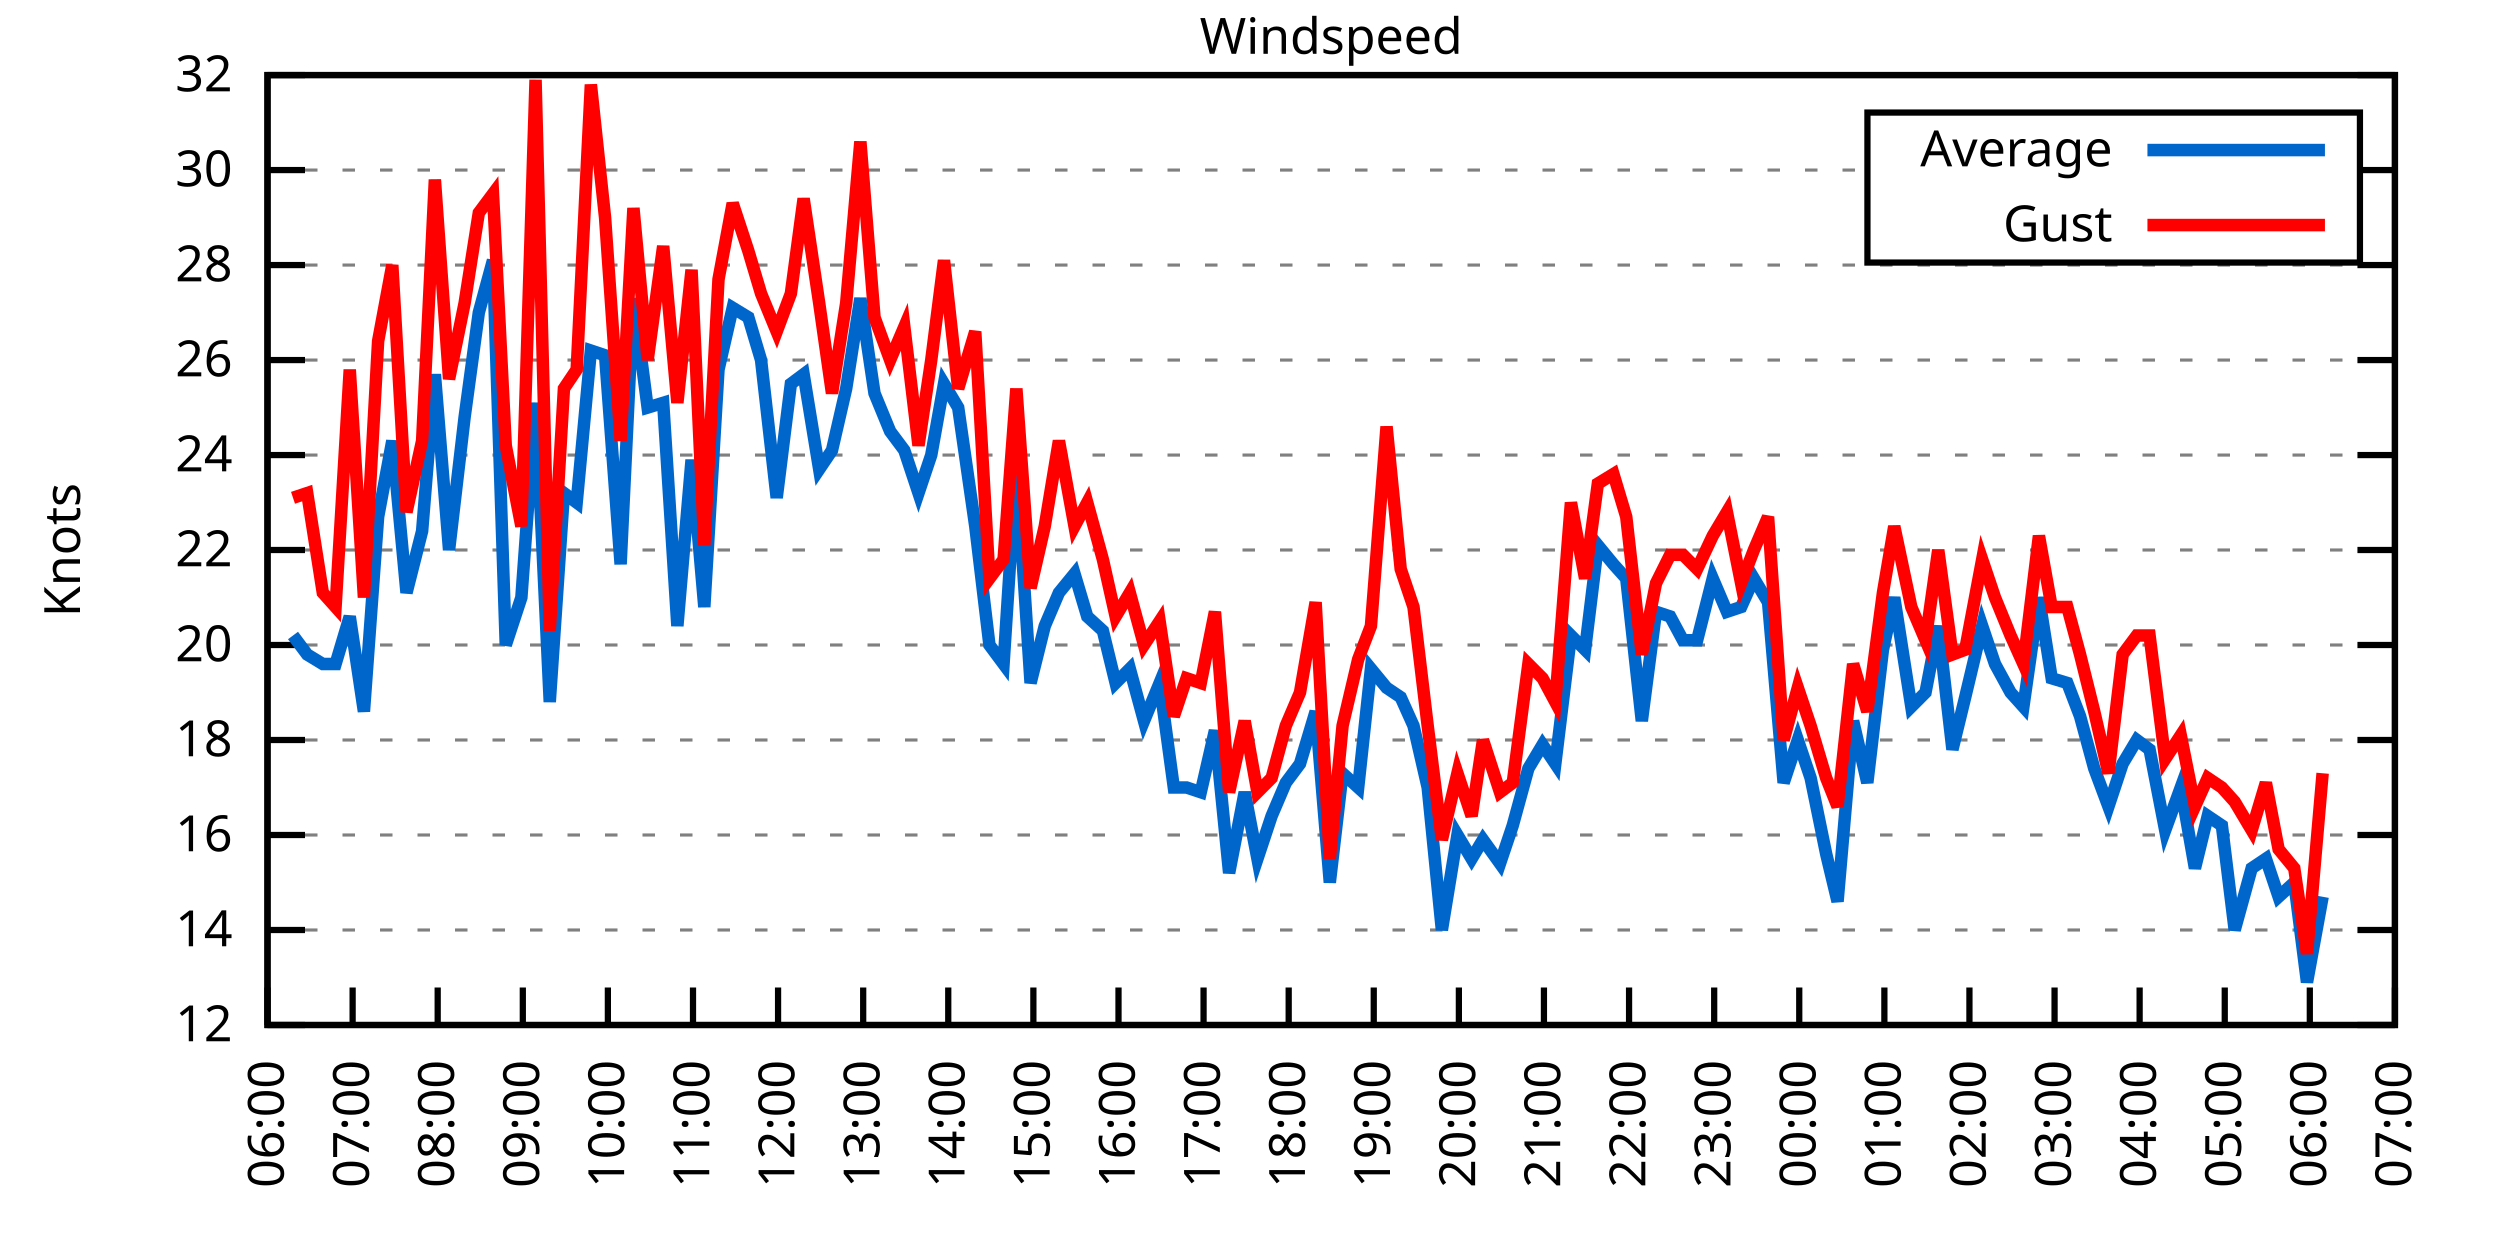
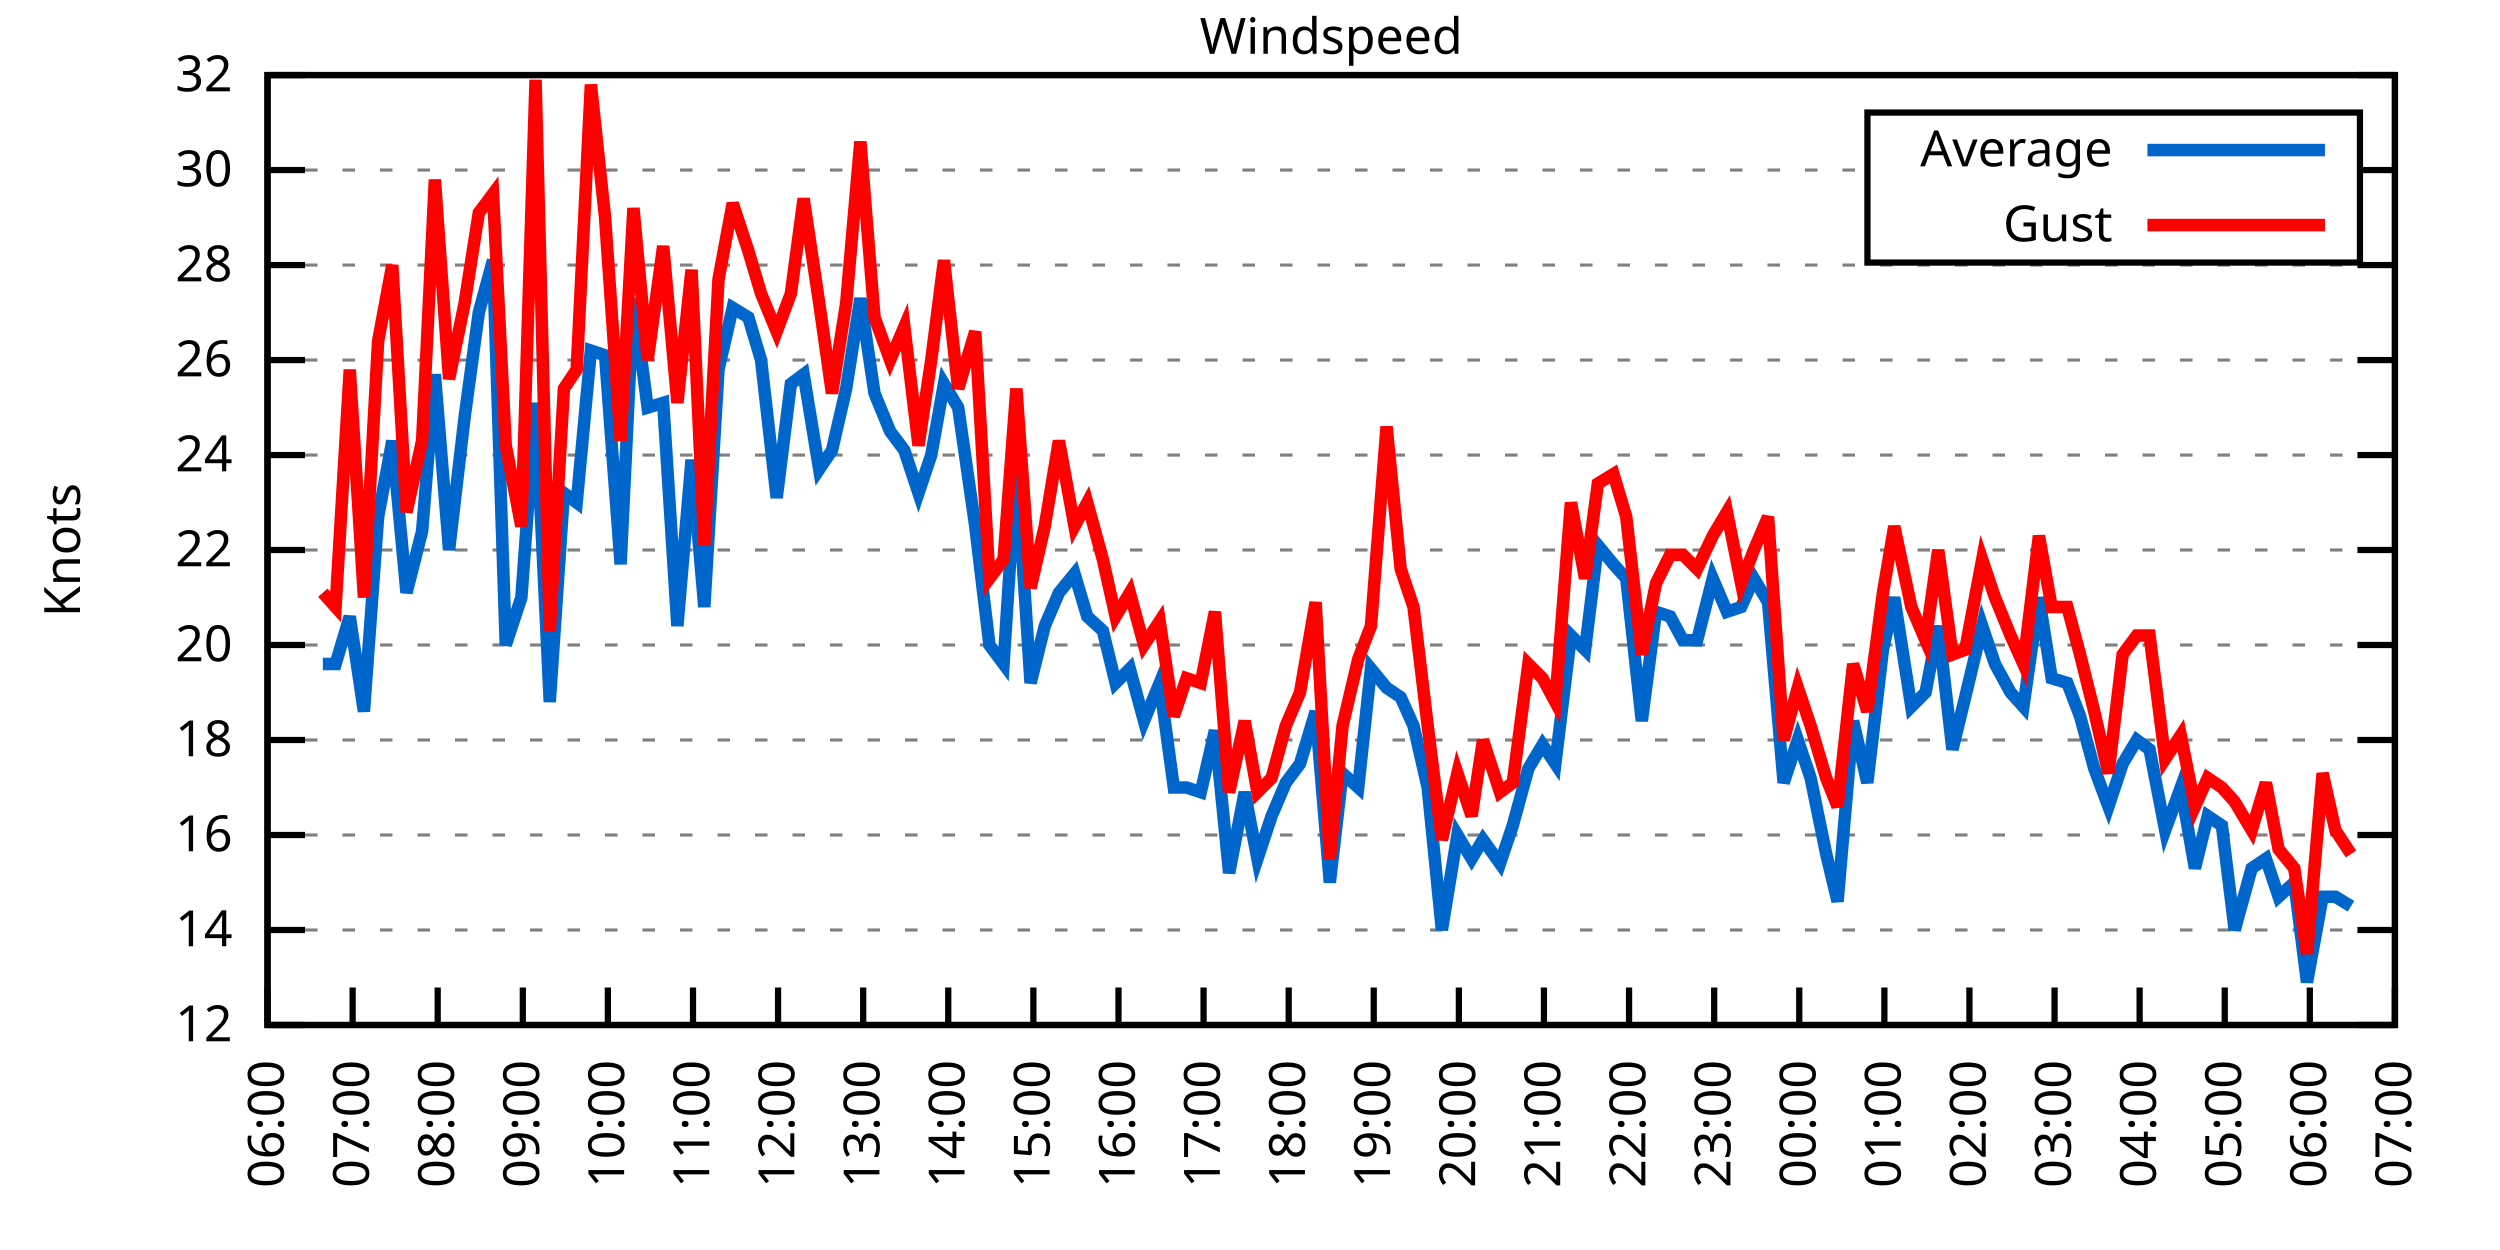
<svg xmlns="http://www.w3.org/2000/svg" xmlns:xlink="http://www.w3.org/1999/xlink" width="400" height="200" viewBox="0 0 400 200">
  <g id="gnuplot_canvas">
    <rect x="0" y="0" width="400" height="200" fill="none" />
    <defs>
      <circle id="gpDot" r="0.5" stroke-width="0.5" stroke="currentColor" />
      <path id="gpPt0" stroke-width="0.333" stroke="currentColor" d="M-1,0 h2 M0,-1 v2" />
      <path id="gpPt1" stroke-width="0.333" stroke="currentColor" d="M-1,-1 L1,1 M1,-1 L-1,1" />
      <path id="gpPt2" stroke-width="0.333" stroke="currentColor" d="M-1,0 L1,0 M0,-1 L0,1 M-1,-1 L1,1 M-1,1 L1,-1" />
      <rect id="gpPt3" stroke-width="0.333" stroke="currentColor" x="-1" y="-1" width="2" height="2" />
      <rect id="gpPt4" stroke-width="0.333" stroke="currentColor" fill="currentColor" x="-1" y="-1" width="2" height="2" />
      <circle id="gpPt5" stroke-width="0.333" stroke="currentColor" cx="0" cy="0" r="1" />
      <use xlink:href="#gpPt5" id="gpPt6" fill="currentColor" stroke="none" />
      <path id="gpPt7" stroke-width="0.333" stroke="currentColor" d="M0,-1.33 L-1.33,0.67 L1.33,0.67 z" />
      <use xlink:href="#gpPt7" id="gpPt8" fill="currentColor" stroke="none" />
      <use xlink:href="#gpPt7" id="gpPt9" stroke="currentColor" transform="rotate(180)" />
      <use xlink:href="#gpPt9" id="gpPt10" fill="currentColor" stroke="none" />
      <use xlink:href="#gpPt3" id="gpPt11" stroke="currentColor" transform="rotate(45)" />
      <use xlink:href="#gpPt11" id="gpPt12" fill="currentColor" stroke="none" />
      <path id="gpPt13" stroke-width="0.333" stroke="currentColor" d="M0,1.330 L1.265,0.411 L0.782,-1.067 L-0.782,-1.076 L-1.265,0.411 z" />
      <use xlink:href="#gpPt13" id="gpPt14" fill="currentColor" stroke="none" />
      <filter id="textbox" filterUnits="objectBoundingBox" x="0" y="0" height="1" width="1">
        <feFlood flood-color="white" flood-opacity="1" result="bgnd" />
        <feComposite in="SourceGraphic" in2="bgnd" operator="atop" />
      </filter>
      <filter id="greybox" filterUnits="objectBoundingBox" x="0" y="0" height="1" width="1">
        <feFlood flood-color="lightgrey" flood-opacity="1" result="grey" />
        <feComposite in="SourceGraphic" in2="grey" operator="atop" />
      </filter>
    </defs>
    <g fill="none" color="white" stroke="currentColor" stroke-width="1.00" stroke-linecap="butt" stroke-linejoin="miter">
</g>
    <g fill="none" color="black" stroke="currentColor" stroke-width="1.00" stroke-linecap="butt" stroke-linejoin="miter">
      <g stroke="none" shape-rendering="crispEdges">
        <polygon fill="rgb(255, 255, 255)" points="42.80,164.00 383.18,164.00 383.18,12.02 42.80,12.02 " />
      </g>
    </g>
    <g fill="none" color="black" stroke="currentColor" stroke-width="1.00" stroke-linecap="butt" stroke-linejoin="miter">
</g>
    <g fill="none" color="black" stroke="black" stroke-width="0.50" stroke-linecap="butt" stroke-linejoin="miter">
</g>
    <g fill="none" color="gray" stroke="currentColor" stroke-width="0.50" stroke-linecap="butt" stroke-linejoin="miter">
      <path stroke="gray" stroke-dasharray="2,4" class="gridline" d="M42.80,164.00 L383.19,164.00  " />
    </g>
    <g fill="none" color="gray" stroke="gray" stroke-width="1.00" stroke-linecap="butt" stroke-linejoin="miter">
</g>
    <g fill="none" color="black" stroke="currentColor" stroke-width="1.00" stroke-linecap="butt" stroke-linejoin="miter">
      <path stroke="black" d="M42.80,164.00 L48.80,164.00 M383.19,164.00 L377.19,164.00  " />
      <g transform="translate(37.20,166.60)" stroke="none" fill="black" font-family="Sans" font-size="8.00" text-anchor="end">
        <text>
          <tspan font-family="Sans"> 12</tspan>
        </text>
      </g>
    </g>
    <g fill="none" color="black" stroke="currentColor" stroke-width="1.00" stroke-linecap="butt" stroke-linejoin="miter">
</g>
    <g fill="none" color="black" stroke="black" stroke-width="0.50" stroke-linecap="butt" stroke-linejoin="miter">
</g>
    <g fill="none" color="gray" stroke="currentColor" stroke-width="0.50" stroke-linecap="butt" stroke-linejoin="miter">
      <path stroke="gray" stroke-dasharray="2,4" class="gridline" d="M42.80,148.80 L383.19,148.80  " />
    </g>
    <g fill="none" color="gray" stroke="gray" stroke-width="1.00" stroke-linecap="butt" stroke-linejoin="miter">
</g>
    <g fill="none" color="black" stroke="currentColor" stroke-width="1.00" stroke-linecap="butt" stroke-linejoin="miter">
      <path stroke="black" d="M42.80,148.80 L48.80,148.80 M383.19,148.80 L377.19,148.80  " />
      <g transform="translate(37.20,151.40)" stroke="none" fill="black" font-family="Sans" font-size="8.00" text-anchor="end">
        <text>
          <tspan font-family="Sans"> 14</tspan>
        </text>
      </g>
    </g>
    <g fill="none" color="black" stroke="currentColor" stroke-width="1.00" stroke-linecap="butt" stroke-linejoin="miter">
</g>
    <g fill="none" color="black" stroke="black" stroke-width="0.50" stroke-linecap="butt" stroke-linejoin="miter">
</g>
    <g fill="none" color="gray" stroke="currentColor" stroke-width="0.50" stroke-linecap="butt" stroke-linejoin="miter">
      <path stroke="gray" stroke-dasharray="2,4" class="gridline" d="M42.80,133.60 L383.19,133.60  " />
    </g>
    <g fill="none" color="gray" stroke="gray" stroke-width="1.00" stroke-linecap="butt" stroke-linejoin="miter">
</g>
    <g fill="none" color="black" stroke="currentColor" stroke-width="1.00" stroke-linecap="butt" stroke-linejoin="miter">
      <path stroke="black" d="M42.80,133.60 L48.80,133.60 M383.19,133.60 L377.19,133.60  " />
      <g transform="translate(37.20,136.20)" stroke="none" fill="black" font-family="Sans" font-size="8.00" text-anchor="end">
        <text>
          <tspan font-family="Sans"> 16</tspan>
        </text>
      </g>
    </g>
    <g fill="none" color="black" stroke="currentColor" stroke-width="1.00" stroke-linecap="butt" stroke-linejoin="miter">
</g>
    <g fill="none" color="black" stroke="black" stroke-width="0.50" stroke-linecap="butt" stroke-linejoin="miter">
</g>
    <g fill="none" color="gray" stroke="currentColor" stroke-width="0.50" stroke-linecap="butt" stroke-linejoin="miter">
      <path stroke="gray" stroke-dasharray="2,4" class="gridline" d="M42.80,118.40 L383.19,118.40  " />
    </g>
    <g fill="none" color="gray" stroke="gray" stroke-width="1.00" stroke-linecap="butt" stroke-linejoin="miter">
</g>
    <g fill="none" color="black" stroke="currentColor" stroke-width="1.00" stroke-linecap="butt" stroke-linejoin="miter">
      <path stroke="black" d="M42.80,118.40 L48.80,118.40 M383.19,118.40 L377.19,118.40  " />
      <g transform="translate(37.20,121.00)" stroke="none" fill="black" font-family="Sans" font-size="8.00" text-anchor="end">
        <text>
          <tspan font-family="Sans"> 18</tspan>
        </text>
      </g>
    </g>
    <g fill="none" color="black" stroke="currentColor" stroke-width="1.00" stroke-linecap="butt" stroke-linejoin="miter">
</g>
    <g fill="none" color="black" stroke="black" stroke-width="0.50" stroke-linecap="butt" stroke-linejoin="miter">
</g>
    <g fill="none" color="gray" stroke="currentColor" stroke-width="0.50" stroke-linecap="butt" stroke-linejoin="miter">
      <path stroke="gray" stroke-dasharray="2,4" class="gridline" d="M42.80,103.20 L383.19,103.20  " />
    </g>
    <g fill="none" color="gray" stroke="gray" stroke-width="1.00" stroke-linecap="butt" stroke-linejoin="miter">
</g>
    <g fill="none" color="black" stroke="currentColor" stroke-width="1.00" stroke-linecap="butt" stroke-linejoin="miter">
      <path stroke="black" d="M42.80,103.20 L48.80,103.20 M383.19,103.20 L377.19,103.20  " />
      <g transform="translate(37.20,105.80)" stroke="none" fill="black" font-family="Sans" font-size="8.00" text-anchor="end">
        <text>
          <tspan font-family="Sans"> 20</tspan>
        </text>
      </g>
    </g>
    <g fill="none" color="black" stroke="currentColor" stroke-width="1.00" stroke-linecap="butt" stroke-linejoin="miter">
</g>
    <g fill="none" color="black" stroke="black" stroke-width="0.50" stroke-linecap="butt" stroke-linejoin="miter">
</g>
    <g fill="none" color="gray" stroke="currentColor" stroke-width="0.50" stroke-linecap="butt" stroke-linejoin="miter">
      <path stroke="gray" stroke-dasharray="2,4" class="gridline" d="M42.80,88.00 L383.19,88.00  " />
    </g>
    <g fill="none" color="gray" stroke="gray" stroke-width="1.00" stroke-linecap="butt" stroke-linejoin="miter">
</g>
    <g fill="none" color="black" stroke="currentColor" stroke-width="1.00" stroke-linecap="butt" stroke-linejoin="miter">
      <path stroke="black" d="M42.80,88.00 L48.80,88.00 M383.19,88.00 L377.19,88.00  " />
      <g transform="translate(37.20,90.60)" stroke="none" fill="black" font-family="Sans" font-size="8.00" text-anchor="end">
        <text>
          <tspan font-family="Sans"> 22</tspan>
        </text>
      </g>
    </g>
    <g fill="none" color="black" stroke="currentColor" stroke-width="1.00" stroke-linecap="butt" stroke-linejoin="miter">
</g>
    <g fill="none" color="black" stroke="black" stroke-width="0.50" stroke-linecap="butt" stroke-linejoin="miter">
</g>
    <g fill="none" color="gray" stroke="currentColor" stroke-width="0.50" stroke-linecap="butt" stroke-linejoin="miter">
      <path stroke="gray" stroke-dasharray="2,4" class="gridline" d="M42.80,72.81 L383.19,72.81  " />
    </g>
    <g fill="none" color="gray" stroke="gray" stroke-width="1.00" stroke-linecap="butt" stroke-linejoin="miter">
</g>
    <g fill="none" color="black" stroke="currentColor" stroke-width="1.00" stroke-linecap="butt" stroke-linejoin="miter">
      <path stroke="black" d="M42.80,72.81 L48.80,72.81 M383.19,72.81 L377.19,72.81  " />
      <g transform="translate(37.20,75.41)" stroke="none" fill="black" font-family="Sans" font-size="8.00" text-anchor="end">
        <text>
          <tspan font-family="Sans"> 24</tspan>
        </text>
      </g>
    </g>
    <g fill="none" color="black" stroke="currentColor" stroke-width="1.00" stroke-linecap="butt" stroke-linejoin="miter">
</g>
    <g fill="none" color="black" stroke="black" stroke-width="0.50" stroke-linecap="butt" stroke-linejoin="miter">
</g>
    <g fill="none" color="gray" stroke="currentColor" stroke-width="0.50" stroke-linecap="butt" stroke-linejoin="miter">
      <path stroke="gray" stroke-dasharray="2,4" class="gridline" d="M42.80,57.61 L383.19,57.61  " />
    </g>
    <g fill="none" color="gray" stroke="gray" stroke-width="1.00" stroke-linecap="butt" stroke-linejoin="miter">
</g>
    <g fill="none" color="black" stroke="currentColor" stroke-width="1.00" stroke-linecap="butt" stroke-linejoin="miter">
      <path stroke="black" d="M42.80,57.61 L48.80,57.61 M383.19,57.61 L377.19,57.61  " />
      <g transform="translate(37.20,60.21)" stroke="none" fill="black" font-family="Sans" font-size="8.00" text-anchor="end">
        <text>
          <tspan font-family="Sans"> 26</tspan>
        </text>
      </g>
    </g>
    <g fill="none" color="black" stroke="currentColor" stroke-width="1.00" stroke-linecap="butt" stroke-linejoin="miter">
</g>
    <g fill="none" color="black" stroke="black" stroke-width="0.50" stroke-linecap="butt" stroke-linejoin="miter">
</g>
    <g fill="none" color="gray" stroke="currentColor" stroke-width="0.50" stroke-linecap="butt" stroke-linejoin="miter">
      <path stroke="gray" stroke-dasharray="2,4" class="gridline" d="M42.80,42.41 L383.19,42.41  " />
    </g>
    <g fill="none" color="gray" stroke="gray" stroke-width="1.00" stroke-linecap="butt" stroke-linejoin="miter">
</g>
    <g fill="none" color="black" stroke="currentColor" stroke-width="1.00" stroke-linecap="butt" stroke-linejoin="miter">
      <path stroke="black" d="M42.80,42.41 L48.80,42.41 M383.19,42.41 L377.19,42.41  " />
      <g transform="translate(37.20,45.01)" stroke="none" fill="black" font-family="Sans" font-size="8.00" text-anchor="end">
        <text>
          <tspan font-family="Sans"> 28</tspan>
        </text>
      </g>
    </g>
    <g fill="none" color="black" stroke="currentColor" stroke-width="1.00" stroke-linecap="butt" stroke-linejoin="miter">
</g>
    <g fill="none" color="black" stroke="black" stroke-width="0.50" stroke-linecap="butt" stroke-linejoin="miter">
</g>
    <g fill="none" color="gray" stroke="currentColor" stroke-width="0.50" stroke-linecap="butt" stroke-linejoin="miter">
      <path stroke="gray" stroke-dasharray="2,4" class="gridline" d="M42.80,27.21 L298.79,27.21 M377.59,27.21 L383.19,27.21  " />
    </g>
    <g fill="none" color="gray" stroke="gray" stroke-width="1.00" stroke-linecap="butt" stroke-linejoin="miter">
</g>
    <g fill="none" color="black" stroke="currentColor" stroke-width="1.00" stroke-linecap="butt" stroke-linejoin="miter">
      <path stroke="black" d="M42.80,27.21 L48.80,27.21 M383.19,27.21 L377.19,27.21  " />
      <g transform="translate(37.20,29.81)" stroke="none" fill="black" font-family="Sans" font-size="8.00" text-anchor="end">
        <text>
          <tspan font-family="Sans"> 30</tspan>
        </text>
      </g>
    </g>
    <g fill="none" color="black" stroke="currentColor" stroke-width="1.00" stroke-linecap="butt" stroke-linejoin="miter">
</g>
    <g fill="none" color="black" stroke="black" stroke-width="0.50" stroke-linecap="butt" stroke-linejoin="miter">
</g>
    <g fill="none" color="gray" stroke="currentColor" stroke-width="0.50" stroke-linecap="butt" stroke-linejoin="miter">
      <path stroke="gray" stroke-dasharray="2,4" class="gridline" d="M42.80,12.01 L383.19,12.01  " />
    </g>
    <g fill="none" color="gray" stroke="gray" stroke-width="1.00" stroke-linecap="butt" stroke-linejoin="miter">
</g>
    <g fill="none" color="black" stroke="currentColor" stroke-width="1.00" stroke-linecap="butt" stroke-linejoin="miter">
      <path stroke="black" d="M42.80,12.01 L48.80,12.01 M383.19,12.01 L377.19,12.01  " />
      <g transform="translate(37.20,14.61)" stroke="none" fill="black" font-family="Sans" font-size="8.00" text-anchor="end">
        <text>
          <tspan font-family="Sans"> 32</tspan>
        </text>
      </g>
    </g>
    <g fill="none" color="black" stroke="currentColor" stroke-width="1.00" stroke-linecap="butt" stroke-linejoin="miter">
      <path stroke="black" d="M42.80,164.00 L42.80,158.00  " />
      <g transform="translate(45.40,169.60) rotate(270.00)" stroke="none" fill="black" font-family="Sans" font-size="8.00" text-anchor="end">
        <text>
          <tspan font-family="Sans">06:00</tspan>
        </text>
      </g>
    </g>
    <g fill="none" color="black" stroke="currentColor" stroke-width="1.00" stroke-linecap="butt" stroke-linejoin="miter">
      <path stroke="black" d="M56.42,164.00 L56.42,158.00  " />
      <g transform="translate(59.02,169.60) rotate(270.00)" stroke="none" fill="black" font-family="Sans" font-size="8.00" text-anchor="end">
        <text>
          <tspan font-family="Sans">07:00</tspan>
        </text>
      </g>
    </g>
    <g fill="none" color="black" stroke="currentColor" stroke-width="1.00" stroke-linecap="butt" stroke-linejoin="miter">
      <path stroke="black" d="M70.03,164.00 L70.03,158.00  " />
      <g transform="translate(72.63,169.60) rotate(270.00)" stroke="none" fill="black" font-family="Sans" font-size="8.00" text-anchor="end">
        <text>
          <tspan font-family="Sans">08:00</tspan>
        </text>
      </g>
    </g>
    <g fill="none" color="black" stroke="currentColor" stroke-width="1.00" stroke-linecap="butt" stroke-linejoin="miter">
      <path stroke="black" d="M83.65,164.00 L83.65,158.00  " />
      <g transform="translate(86.25,169.60) rotate(270.00)" stroke="none" fill="black" font-family="Sans" font-size="8.00" text-anchor="end">
        <text>
          <tspan font-family="Sans">09:00</tspan>
        </text>
      </g>
    </g>
    <g fill="none" color="black" stroke="currentColor" stroke-width="1.00" stroke-linecap="butt" stroke-linejoin="miter">
      <path stroke="black" d="M97.26,164.00 L97.26,158.00  " />
      <g transform="translate(99.86,169.60) rotate(270.00)" stroke="none" fill="black" font-family="Sans" font-size="8.00" text-anchor="end">
        <text>
          <tspan font-family="Sans">10:00</tspan>
        </text>
      </g>
    </g>
    <g fill="none" color="black" stroke="currentColor" stroke-width="1.00" stroke-linecap="butt" stroke-linejoin="miter">
      <path stroke="black" d="M110.88,164.00 L110.88,158.00  " />
      <g transform="translate(113.48,169.60) rotate(270.00)" stroke="none" fill="black" font-family="Sans" font-size="8.00" text-anchor="end">
        <text>
          <tspan font-family="Sans">11:00</tspan>
        </text>
      </g>
    </g>
    <g fill="none" color="black" stroke="currentColor" stroke-width="1.00" stroke-linecap="butt" stroke-linejoin="miter">
      <path stroke="black" d="M124.49,164.00 L124.49,158.00  " />
      <g transform="translate(127.09,169.60) rotate(270.00)" stroke="none" fill="black" font-family="Sans" font-size="8.00" text-anchor="end">
        <text>
          <tspan font-family="Sans">12:00</tspan>
        </text>
      </g>
    </g>
    <g fill="none" color="black" stroke="currentColor" stroke-width="1.00" stroke-linecap="butt" stroke-linejoin="miter">
      <path stroke="black" d="M138.11,164.00 L138.11,158.00  " />
      <g transform="translate(140.71,169.60) rotate(270.00)" stroke="none" fill="black" font-family="Sans" font-size="8.00" text-anchor="end">
        <text>
          <tspan font-family="Sans">13:00</tspan>
        </text>
      </g>
    </g>
    <g fill="none" color="black" stroke="currentColor" stroke-width="1.00" stroke-linecap="butt" stroke-linejoin="miter">
      <path stroke="black" d="M151.72,164.00 L151.72,158.00  " />
      <g transform="translate(154.32,169.60) rotate(270.00)" stroke="none" fill="black" font-family="Sans" font-size="8.00" text-anchor="end">
        <text>
          <tspan font-family="Sans">14:00</tspan>
        </text>
      </g>
    </g>
    <g fill="none" color="black" stroke="currentColor" stroke-width="1.00" stroke-linecap="butt" stroke-linejoin="miter">
      <path stroke="black" d="M165.34,164.00 L165.34,158.00  " />
      <g transform="translate(167.94,169.60) rotate(270.00)" stroke="none" fill="black" font-family="Sans" font-size="8.00" text-anchor="end">
        <text>
          <tspan font-family="Sans">15:00</tspan>
        </text>
      </g>
    </g>
    <g fill="none" color="black" stroke="currentColor" stroke-width="1.00" stroke-linecap="butt" stroke-linejoin="miter">
      <path stroke="black" d="M178.96,164.00 L178.96,158.00  " />
      <g transform="translate(181.56,169.60) rotate(270.00)" stroke="none" fill="black" font-family="Sans" font-size="8.00" text-anchor="end">
        <text>
          <tspan font-family="Sans">16:00</tspan>
        </text>
      </g>
    </g>
    <g fill="none" color="black" stroke="currentColor" stroke-width="1.00" stroke-linecap="butt" stroke-linejoin="miter">
      <path stroke="black" d="M192.57,164.00 L192.57,158.00  " />
      <g transform="translate(195.17,169.60) rotate(270.00)" stroke="none" fill="black" font-family="Sans" font-size="8.00" text-anchor="end">
        <text>
          <tspan font-family="Sans">17:00</tspan>
        </text>
      </g>
    </g>
    <g fill="none" color="black" stroke="currentColor" stroke-width="1.00" stroke-linecap="butt" stroke-linejoin="miter">
      <path stroke="black" d="M206.19,164.00 L206.19,158.00  " />
      <g transform="translate(208.79,169.60) rotate(270.00)" stroke="none" fill="black" font-family="Sans" font-size="8.00" text-anchor="end">
        <text>
          <tspan font-family="Sans">18:00</tspan>
        </text>
      </g>
    </g>
    <g fill="none" color="black" stroke="currentColor" stroke-width="1.00" stroke-linecap="butt" stroke-linejoin="miter">
      <path stroke="black" d="M219.80,164.00 L219.80,158.00  " />
      <g transform="translate(222.40,169.60) rotate(270.00)" stroke="none" fill="black" font-family="Sans" font-size="8.00" text-anchor="end">
        <text>
          <tspan font-family="Sans">19:00</tspan>
        </text>
      </g>
    </g>
    <g fill="none" color="black" stroke="currentColor" stroke-width="1.00" stroke-linecap="butt" stroke-linejoin="miter">
      <path stroke="black" d="M233.42,164.00 L233.42,158.00  " />
      <g transform="translate(236.02,169.60) rotate(270.00)" stroke="none" fill="black" font-family="Sans" font-size="8.00" text-anchor="end">
        <text>
          <tspan font-family="Sans">20:00</tspan>
        </text>
      </g>
    </g>
    <g fill="none" color="black" stroke="currentColor" stroke-width="1.00" stroke-linecap="butt" stroke-linejoin="miter">
      <path stroke="black" d="M247.03,164.00 L247.03,158.00  " />
      <g transform="translate(249.63,169.60) rotate(270.00)" stroke="none" fill="black" font-family="Sans" font-size="8.00" text-anchor="end">
        <text>
          <tspan font-family="Sans">21:00</tspan>
        </text>
      </g>
    </g>
    <g fill="none" color="black" stroke="currentColor" stroke-width="1.00" stroke-linecap="butt" stroke-linejoin="miter">
      <path stroke="black" d="M260.65,164.00 L260.65,158.00  " />
      <g transform="translate(263.25,169.60) rotate(270.00)" stroke="none" fill="black" font-family="Sans" font-size="8.00" text-anchor="end">
        <text>
          <tspan font-family="Sans">22:00</tspan>
        </text>
      </g>
    </g>
    <g fill="none" color="black" stroke="currentColor" stroke-width="1.00" stroke-linecap="butt" stroke-linejoin="miter">
      <path stroke="black" d="M274.27,164.00 L274.27,158.00  " />
      <g transform="translate(276.87,169.60) rotate(270.00)" stroke="none" fill="black" font-family="Sans" font-size="8.00" text-anchor="end">
        <text>
          <tspan font-family="Sans">23:00</tspan>
        </text>
      </g>
    </g>
    <g fill="none" color="black" stroke="currentColor" stroke-width="1.00" stroke-linecap="butt" stroke-linejoin="miter">
      <path stroke="black" d="M287.88,164.00 L287.88,158.00  " />
      <g transform="translate(290.48,169.60) rotate(270.00)" stroke="none" fill="black" font-family="Sans" font-size="8.00" text-anchor="end">
        <text>
          <tspan font-family="Sans">00:00</tspan>
        </text>
      </g>
    </g>
    <g fill="none" color="black" stroke="currentColor" stroke-width="1.00" stroke-linecap="butt" stroke-linejoin="miter">
      <path stroke="black" d="M301.50,164.00 L301.50,158.00  " />
      <g transform="translate(304.10,169.60) rotate(270.00)" stroke="none" fill="black" font-family="Sans" font-size="8.00" text-anchor="end">
        <text>
          <tspan font-family="Sans">01:00</tspan>
        </text>
      </g>
    </g>
    <g fill="none" color="black" stroke="currentColor" stroke-width="1.00" stroke-linecap="butt" stroke-linejoin="miter">
      <path stroke="black" d="M315.11,164.00 L315.11,158.00  " />
      <g transform="translate(317.71,169.60) rotate(270.00)" stroke="none" fill="black" font-family="Sans" font-size="8.00" text-anchor="end">
        <text>
          <tspan font-family="Sans">02:00</tspan>
        </text>
      </g>
    </g>
    <g fill="none" color="black" stroke="currentColor" stroke-width="1.00" stroke-linecap="butt" stroke-linejoin="miter">
      <path stroke="black" d="M328.73,164.00 L328.73,158.00  " />
      <g transform="translate(331.33,169.60) rotate(270.00)" stroke="none" fill="black" font-family="Sans" font-size="8.00" text-anchor="end">
        <text>
          <tspan font-family="Sans">03:00</tspan>
        </text>
      </g>
    </g>
    <g fill="none" color="black" stroke="currentColor" stroke-width="1.00" stroke-linecap="butt" stroke-linejoin="miter">
      <path stroke="black" d="M342.34,164.00 L342.34,158.00  " />
      <g transform="translate(344.94,169.60) rotate(270.00)" stroke="none" fill="black" font-family="Sans" font-size="8.00" text-anchor="end">
        <text>
          <tspan font-family="Sans">04:00</tspan>
        </text>
      </g>
    </g>
    <g fill="none" color="black" stroke="currentColor" stroke-width="1.00" stroke-linecap="butt" stroke-linejoin="miter">
      <path stroke="black" d="M355.96,164.00 L355.96,158.00  " />
      <g transform="translate(358.56,169.60) rotate(270.00)" stroke="none" fill="black" font-family="Sans" font-size="8.00" text-anchor="end">
        <text>
          <tspan font-family="Sans">05:00</tspan>
        </text>
      </g>
    </g>
    <g fill="none" color="black" stroke="currentColor" stroke-width="1.00" stroke-linecap="butt" stroke-linejoin="miter">
      <path stroke="black" d="M369.57,164.00 L369.57,158.00  " />
      <g transform="translate(372.17,169.60) rotate(270.00)" stroke="none" fill="black" font-family="Sans" font-size="8.00" text-anchor="end">
        <text>
          <tspan font-family="Sans">06:00</tspan>
        </text>
      </g>
    </g>
    <g fill="none" color="black" stroke="currentColor" stroke-width="1.00" stroke-linecap="butt" stroke-linejoin="miter">
      <path stroke="black" d="M383.19,164.00 L383.19,158.00  " />
      <g transform="translate(385.79,169.60) rotate(270.00)" stroke="none" fill="black" font-family="Sans" font-size="8.00" text-anchor="end">
        <text>
          <tspan font-family="Sans">07:00</tspan>
        </text>
      </g>
    </g>
    <g fill="none" color="black" stroke="currentColor" stroke-width="1.00" stroke-linecap="butt" stroke-linejoin="miter">
</g>
    <g fill="none" color="black" stroke="currentColor" stroke-width="1.00" stroke-linecap="butt" stroke-linejoin="miter">
      <path stroke="black" d="M42.80,12.01 L42.80,164.00 L383.19,164.00 L383.19,12.01 L42.80,12.01 Z  " />
    </g>
    <g fill="none" color="black" stroke="currentColor" stroke-width="1.00" stroke-linecap="butt" stroke-linejoin="miter">
</g>
    <g fill="none" color="black" stroke="currentColor" stroke-width="1.00" stroke-linecap="butt" stroke-linejoin="miter">
      <path stroke="black" d="M298.79,42.01 L298.79,18.01 L377.59,18.01 L377.59,42.01 L298.79,42.01 Z  " />
    </g>
    <g id="Windspeed_plot_1">
      <g fill="none" color="white" stroke="black" stroke-width="2.00" stroke-linecap="butt" stroke-linejoin="miter">
</g>
      <g fill="none" color="black" stroke="currentColor" stroke-width="2.00" stroke-linecap="butt" stroke-linejoin="miter">
        <g transform="translate(337.99,26.61)" stroke="none" fill="black" font-family="Sans" font-size="8.00" text-anchor="end">
          <text>
            <tspan font-family="Sans">Average</tspan>
          </text>
        </g>
      </g>
      <g fill="none" color="black" stroke="currentColor" stroke-width="2.00" stroke-linecap="butt" stroke-linejoin="miter">
-         <path stroke="rgb(  0, 102, 204)" d="M343.59,24.01 L371.99,24.01 M46.88,101.68 L49.15,104.72 L51.65,106.24 L53.69,106.24 L55.96,98.64 L58.23,113.84   L60.50,82.69 L62.77,70.53 L65.04,94.84 L67.54,84.97 L69.58,59.89 L71.85,88.00 L74.34,66.73 L76.61,50.01   L78.88,41.65 L80.92,103.20 L83.42,95.60 L85.69,64.45 L87.96,112.32 L90.23,78.89 L92.27,80.41 L94.54,56.09   L96.81,56.85 L99.30,90.28 L101.35,47.73 L103.62,65.21 L106.11,64.45 L108.38,100.16 L110.65,73.57 L112.69,97.12   L114.96,59.13 L117.23,49.25 L119.73,50.77 L121.77,57.61 L124.27,79.65 L126.54,61.41 L128.58,59.89 L131.07,75.09   L133.12,72.05 L135.39,62.17 L137.66,47.73 L139.92,62.93 L142.42,69.01 L144.69,72.05 L146.96,78.89 L149.00,72.81   L151.04,61.41 L153.31,65.21 L156.04,84.21 L158.31,103.20 L160.57,106.24 L162.62,74.33 L164.89,109.28 L167.16,100.16   L169.43,94.84 L171.92,91.80 L173.96,98.64 L176.46,100.92 L178.50,109.28 L180.77,107.00 L183.04,115.36 L185.54,109.28   L187.81,126.00 L189.85,126.00 L192.12,126.76 L194.39,116.88 L196.66,139.68 L199.15,126.76 L201.19,137.40 L203.46,130.56   L205.73,125.24 L208.00,122.20 L210.50,113.84 L212.77,141.20 L214.81,123.72 L217.31,126.00 L219.35,107.00 L221.85,110.04   L224.11,111.56 L226.16,116.12 L228.43,126.00 L230.70,148.80 L233.19,133.60 L235.46,137.40 L237.28,134.36 L240.00,138.16   L242.04,132.08 L244.54,122.96 L246.81,119.16 L248.85,122.20 L251.35,101.68 L253.61,103.96 L255.66,87.25 L258.15,90.28   L260.20,92.56 L262.69,115.36 L264.96,97.88 L267.23,98.64 L269.27,102.44 L271.54,102.44 L274.04,92.56 L276.31,97.88   L278.58,97.12 L280.62,92.56 L282.89,96.36 L285.38,125.24 L287.65,118.40 L289.70,124.48 L292.19,136.64 L294.01,144.24   L296.50,115.36 L298.77,125.24 L301.27,103.96 L303.08,95.60 L305.81,113.08 L308.08,110.80 L310.12,100.16 L312.39,119.92   L314.43,111.56 L317.15,100.16 L319.20,106.24 L321.69,110.80 L323.74,113.08 L326.23,95.60 L328.27,108.52 L330.77,109.28   L332.81,114.60 L335.08,122.96 L337.35,129.04 L339.62,122.20 L341.89,118.40 L343.93,119.92 L346.43,132.84 L348.92,126.00   L351.19,138.92 L353.24,130.56 L355.50,132.08 L357.55,148.80 L360.27,138.92 L362.54,137.40 L364.58,143.48 L367.08,141.20   L369.12,157.16 L371.62,143.48  " />
+         <path stroke="rgb(  0, 102, 204)" d="M343.59,24.01 L371.99,24.01 M51.65,106.24 L53.69,106.24 L55.96,98.64 L58.23,113.84 L60.50,82.69 L62.77,70.53   L65.04,94.84 L67.54,84.97 L69.58,59.89 L71.85,88.00 L74.34,66.73 L76.61,50.01 L78.88,41.65 L80.92,103.20   L83.42,95.60 L85.69,64.45 L87.96,112.32 L90.23,78.89 L92.27,80.41 L94.54,56.09 L96.81,56.85 L99.30,90.28   L101.35,47.73 L103.62,65.21 L106.11,64.45 L108.38,100.16 L110.65,73.57 L112.69,97.12 L114.96,59.13 L117.23,49.25   L119.73,50.77 L121.77,57.61 L124.27,79.65 L126.54,61.41 L128.58,59.89 L131.07,75.09 L133.12,72.05 L135.39,62.17   L137.66,47.73 L139.92,62.93 L142.42,69.01 L144.69,72.05 L146.96,78.89 L149.00,72.81 L151.04,61.41 L153.31,65.21   L156.04,84.21 L158.31,103.20 L160.57,106.24 L162.62,74.33 L164.89,109.28 L167.16,100.16 L169.43,94.84 L171.92,91.80   L173.96,98.64 L176.46,100.92 L178.50,109.28 L180.77,107.00 L183.04,115.36 L185.54,109.28 L187.81,126.00 L189.85,126.00   L192.12,126.76 L194.39,116.88 L196.66,139.68 L199.15,126.76 L201.19,137.40 L203.46,130.56 L205.73,125.24 L208.00,122.20   L210.50,113.84 L212.77,141.20 L214.81,123.72 L217.31,126.00 L219.35,107.00 L221.85,110.04 L224.11,111.56 L226.16,116.12   L228.43,126.00 L230.70,148.80 L233.19,133.60 L235.46,137.40 L237.28,134.36 L240.00,138.16 L242.04,132.08 L244.54,122.96   L246.81,119.16 L248.85,122.20 L251.35,101.68 L253.61,103.96 L255.66,87.25 L258.15,90.28 L260.20,92.56 L262.69,115.36   L264.96,97.88 L267.23,98.64 L269.27,102.44 L271.54,102.44 L274.04,92.56 L276.31,97.88 L278.58,97.12 L280.62,92.56   L282.89,96.36 L285.38,125.24 L287.65,118.40 L289.70,124.48 L292.19,136.64 L294.01,144.24 L296.50,115.36 L298.77,125.24   L301.27,103.96 L303.08,95.60 L305.81,113.08 L308.08,110.80 L310.12,100.16 L312.39,119.92 L314.43,111.56 L317.15,100.16   L319.20,106.24 L321.69,110.80 L323.74,113.08 L326.23,95.60 L328.27,108.52 L330.77,109.28 L332.81,114.60 L335.08,122.96   L337.35,129.04 L339.62,122.20 L341.89,118.40 L343.93,119.92 L346.43,132.84 L348.92,126.00 L351.19,138.92 L353.24,130.56   L355.50,132.08 L357.55,148.80 L360.27,138.92 L362.54,137.40 L364.58,143.48 L367.08,141.20 L369.12,157.16 L371.62,143.48   L373.66,143.48 L376.16,145.00  " />
      </g>
    </g>
    <g id="Windspeed_plot_2">
      <g fill="none" color="black" stroke="currentColor" stroke-width="2.00" stroke-linecap="butt" stroke-linejoin="miter">
        <g transform="translate(337.99,38.61)" stroke="none" fill="black" font-family="Sans" font-size="8.00" text-anchor="end">
          <text>
            <tspan font-family="Sans">Gust</tspan>
          </text>
        </g>
      </g>
      <g fill="none" color="black" stroke="currentColor" stroke-width="2.00" stroke-linecap="butt" stroke-linejoin="miter">
-         <path stroke="rgb(255,   0,   0)" d="M343.59,36.01 L371.99,36.01 M46.88,79.65 L49.15,78.89 L51.65,94.84 L53.69,97.12 L55.96,59.13 L58.23,95.60   L60.50,54.57 L62.77,42.41 L65.04,81.93 L67.54,70.53 L69.58,28.73 L71.85,60.65 L74.34,48.49 L76.61,34.05   L78.88,31.01 L80.92,71.29 L83.42,84.21 L85.69,12.77 L87.96,100.92 L90.23,62.17 L92.27,59.13 L94.54,13.53   L96.81,34.81 L99.30,70.53 L101.35,33.29 L103.62,57.61 L106.11,39.37 L108.38,64.45 L110.65,43.17 L112.69,87.25   L114.96,44.69 L117.23,32.53 L119.73,40.13 L121.77,46.97 L124.27,53.05 L126.54,46.97 L128.58,31.77 L131.07,48.49   L133.12,62.93 L135.39,48.49 L137.66,22.65 L139.92,50.77 L142.42,57.61 L144.69,52.29 L146.96,71.29 L149.00,57.61   L151.04,41.65 L153.31,62.17 L156.04,53.05 L158.31,92.56 L160.57,89.52 L162.62,62.17 L164.89,94.08 L167.16,84.21   L169.43,70.53 L171.92,84.21 L173.96,80.41 L176.46,89.52 L178.50,98.64 L180.77,94.84 L183.04,103.20 L185.54,99.40   L187.81,114.60 L189.85,108.52 L192.12,109.28 L194.39,97.88 L196.66,126.76 L199.15,115.36 L201.19,126.76 L203.46,124.48   L205.73,116.12 L208.00,110.80 L210.50,96.36 L212.77,137.40 L214.81,116.12 L217.31,105.48 L219.35,100.16 L221.85,68.25   L224.11,91.04 L226.16,97.12 L228.43,116.12 L230.70,134.36 L233.19,123.72 L235.46,130.56 L237.28,118.40 L240.00,126.76   L242.04,125.24 L244.54,106.24 L246.81,108.52 L248.85,112.32 L251.35,80.41 L253.61,92.56 L255.66,77.37 L258.15,75.85   L260.20,82.69 L262.69,104.72 L264.96,93.32 L267.23,88.76 L269.27,88.76 L271.54,91.04 L274.04,85.73 L276.31,81.93   L278.58,93.32 L280.62,88.00 L282.89,82.69 L285.38,118.40 L287.65,110.04 L289.70,116.12 L292.19,124.48 L294.01,129.04   L296.50,106.24 L298.77,113.84 L301.27,94.84 L303.08,84.21 L305.81,97.12 L308.08,102.44 L310.12,88.00 L312.39,104.72   L314.43,103.96 L317.15,89.52 L319.20,95.60 L321.69,101.68 L323.74,106.24 L326.23,85.73 L328.27,97.12 L330.77,97.12   L332.81,104.72 L335.08,113.84 L337.35,123.72 L339.62,104.72 L341.89,101.68 L343.93,101.68 L346.43,121.44 L348.92,117.64   L351.19,129.04 L353.24,124.48 L355.50,126.00 L357.55,128.28 L360.27,132.84 L362.54,125.24 L364.58,135.88 L367.08,138.92   L369.12,152.60 L371.62,123.72  " />
+         <path stroke="rgb(255,   0,   0)" d="M343.59,36.01 L371.99,36.01 M51.65,94.84 L53.69,97.12 L55.96,59.13 L58.23,95.60 L60.50,54.57 L62.77,42.41   L65.04,81.93 L67.54,70.53 L69.58,28.73 L71.85,60.65 L74.34,48.49 L76.61,34.05 L78.88,31.01 L80.92,71.29   L83.42,84.21 L85.69,12.77 L87.96,100.92 L90.23,62.17 L92.27,59.13 L94.54,13.53 L96.81,34.81 L99.30,70.53   L101.35,33.29 L103.62,57.61 L106.11,39.37 L108.38,64.45 L110.65,43.17 L112.69,87.25 L114.96,44.69 L117.23,32.53   L119.73,40.13 L121.77,46.97 L124.27,53.05 L126.54,46.97 L128.58,31.77 L131.07,48.49 L133.12,62.93 L135.39,48.49   L137.66,22.65 L139.92,50.77 L142.42,57.61 L144.69,52.29 L146.96,71.29 L149.00,57.61 L151.04,41.65 L153.31,62.17   L156.04,53.05 L158.31,92.56 L160.57,89.52 L162.62,62.17 L164.89,94.08 L167.16,84.21 L169.43,70.53 L171.92,84.21   L173.96,80.41 L176.46,89.52 L178.50,98.64 L180.77,94.84 L183.04,103.20 L185.54,99.40 L187.81,114.60 L189.85,108.52   L192.12,109.28 L194.39,97.88 L196.66,126.76 L199.15,115.36 L201.19,126.76 L203.46,124.48 L205.73,116.12 L208.00,110.80   L210.50,96.36 L212.77,137.40 L214.81,116.12 L217.31,105.48 L219.35,100.16 L221.85,68.25 L224.11,91.04 L226.16,97.12   L228.43,116.12 L230.70,134.36 L233.19,123.72 L235.46,130.56 L237.28,118.40 L240.00,126.76 L242.04,125.24 L244.54,106.24   L246.81,108.52 L248.85,112.32 L251.35,80.41 L253.61,92.56 L255.66,77.37 L258.15,75.85 L260.20,82.69 L262.69,104.72   L264.96,93.32 L267.23,88.76 L269.27,88.76 L271.54,91.04 L274.04,85.73 L276.31,81.93 L278.58,93.32 L280.62,88.00   L282.89,82.69 L285.38,118.40 L287.65,110.04 L289.70,116.12 L292.19,124.48 L294.01,129.04 L296.50,106.24 L298.77,113.84   L301.27,94.84 L303.08,84.21 L305.81,97.12 L308.08,102.44 L310.12,88.00 L312.39,104.72 L314.43,103.96 L317.15,89.52   L319.20,95.60 L321.69,101.68 L323.74,106.24 L326.23,85.73 L328.27,97.12 L330.77,97.12 L332.81,104.72 L335.08,113.84   L337.35,123.72 L339.62,104.72 L341.89,101.68 L343.93,101.68 L346.43,121.44 L348.92,117.64 L351.19,129.04 L353.24,124.48   L355.50,126.00 L357.55,128.28 L360.27,132.84 L362.54,125.24 L364.58,135.88 L367.08,138.92 L369.12,152.60 L371.62,123.72   L373.66,132.84 L376.16,136.64  " />
      </g>
    </g>
    <g fill="none" color="black" stroke="currentColor" stroke-width="2.00" stroke-linecap="butt" stroke-linejoin="miter">
</g>
    <g fill="none" color="black" stroke="black" stroke-width="1.00" stroke-linecap="butt" stroke-linejoin="miter">
</g>
    <g fill="none" color="black" stroke="currentColor" stroke-width="1.00" stroke-linecap="butt" stroke-linejoin="miter">
      <path stroke="black" d="M42.80,12.01 L42.80,164.00 L383.19,164.00 L383.19,12.01 L42.80,12.01 Z  " />
      <g transform="translate(12.80,88.01) rotate(270.00)" stroke="none" fill="black" font-family="Sans" font-size="8.00" text-anchor="middle">
        <text>
          <tspan font-family="Sans">Knots</tspan>
        </text>
      </g>
    </g>
    <g fill="none" color="black" stroke="currentColor" stroke-width="1.00" stroke-linecap="butt" stroke-linejoin="miter">
</g>
    <g fill="none" color="black" stroke="currentColor" stroke-width="1.00" stroke-linecap="butt" stroke-linejoin="miter">
      <g transform="translate(212.99,8.61)" stroke="none" fill="black" font-family="Sans" font-size="8.00" text-anchor="middle">
        <text>
          <tspan font-family="Sans">Windspeed</tspan>
        </text>
      </g>
    </g>
    <g fill="none" color="black" stroke="currentColor" stroke-width="1.00" stroke-linecap="butt" stroke-linejoin="miter">
</g>
  </g>
</svg>
